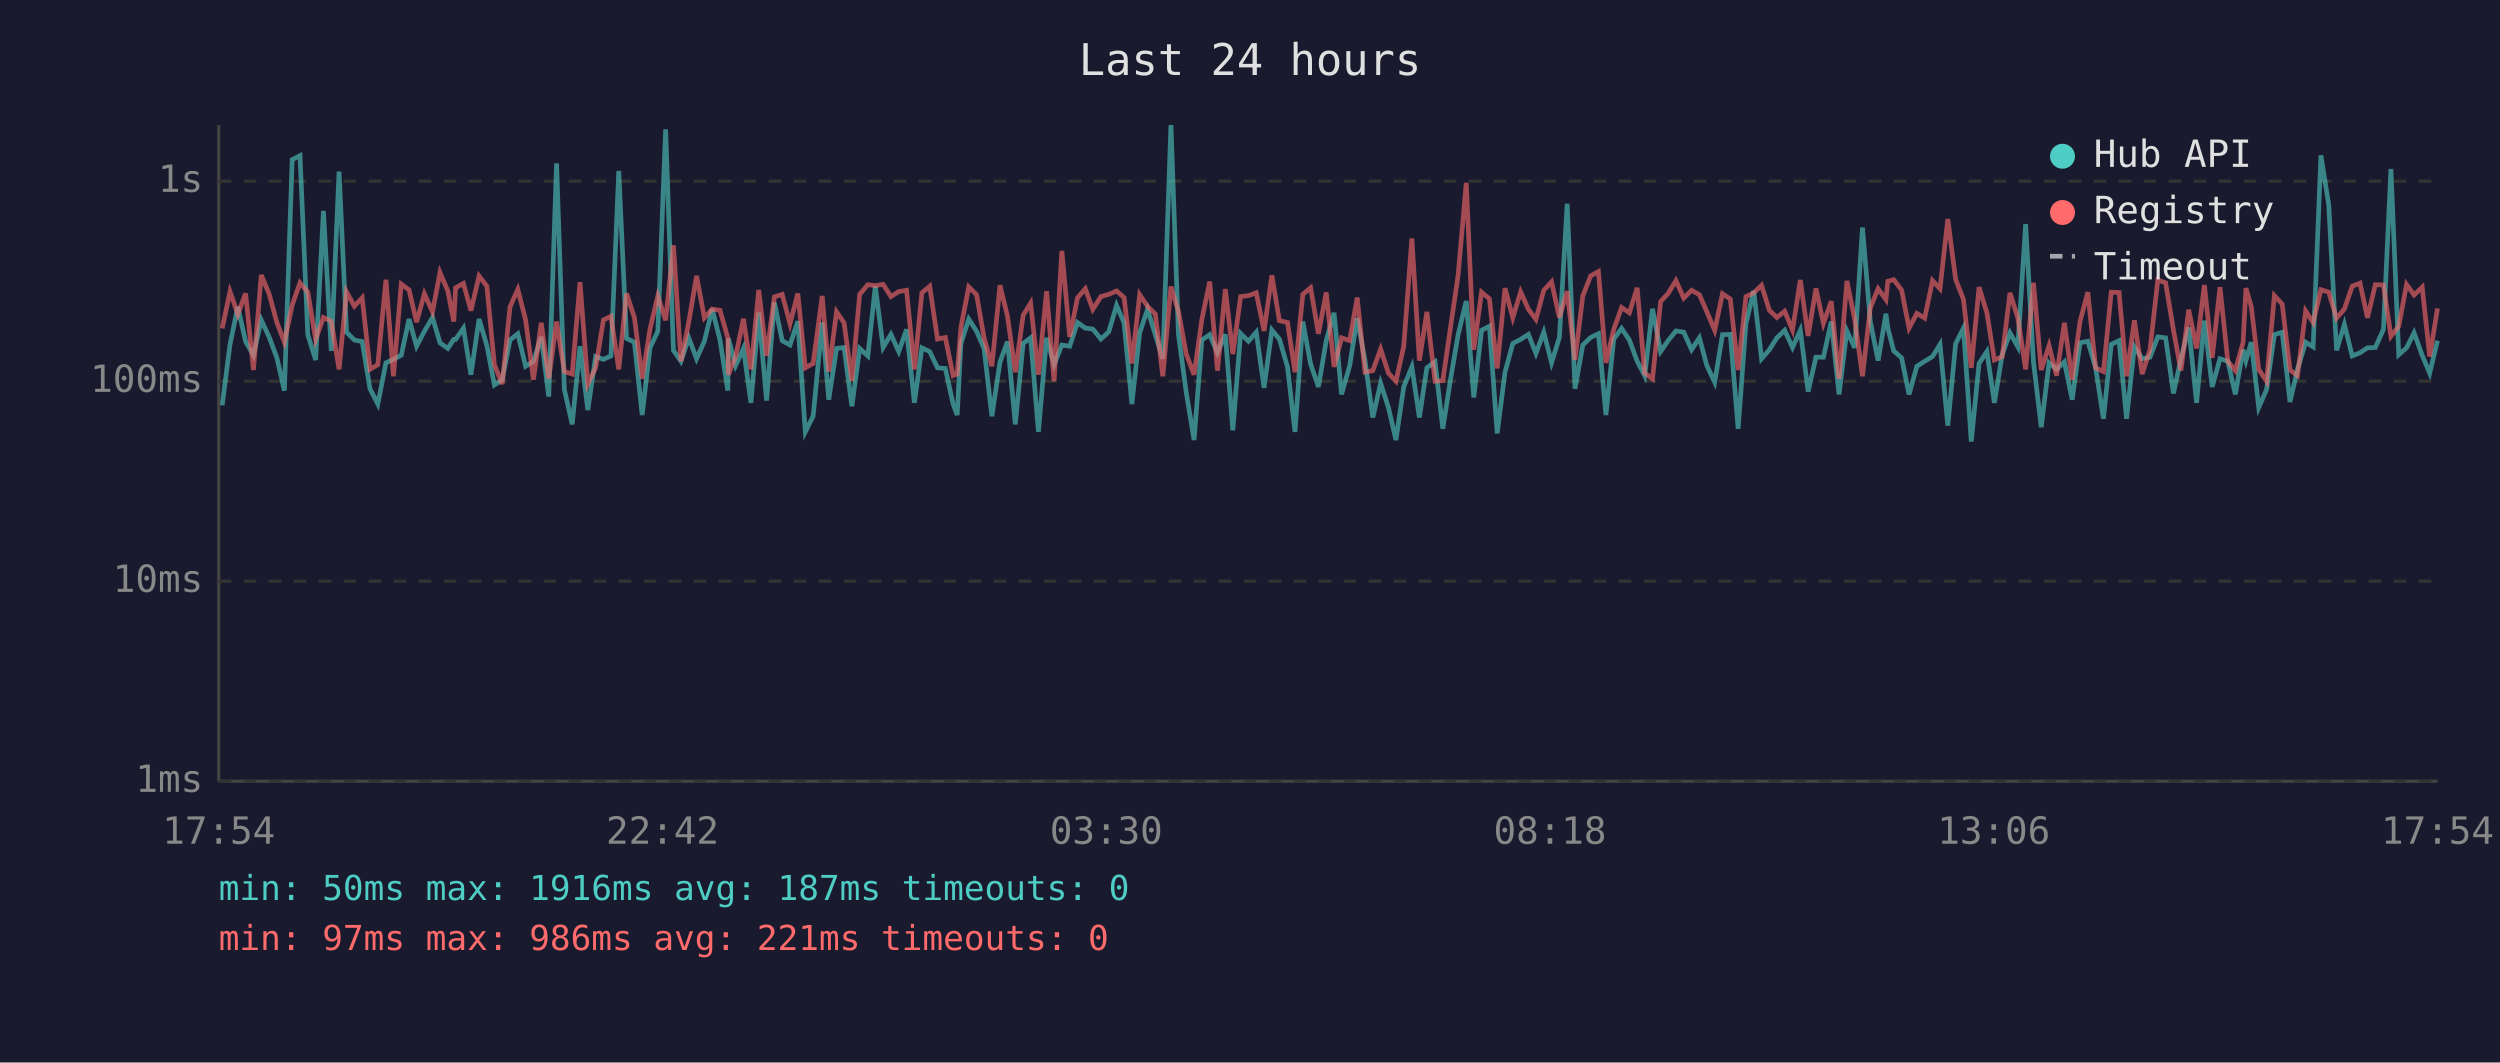
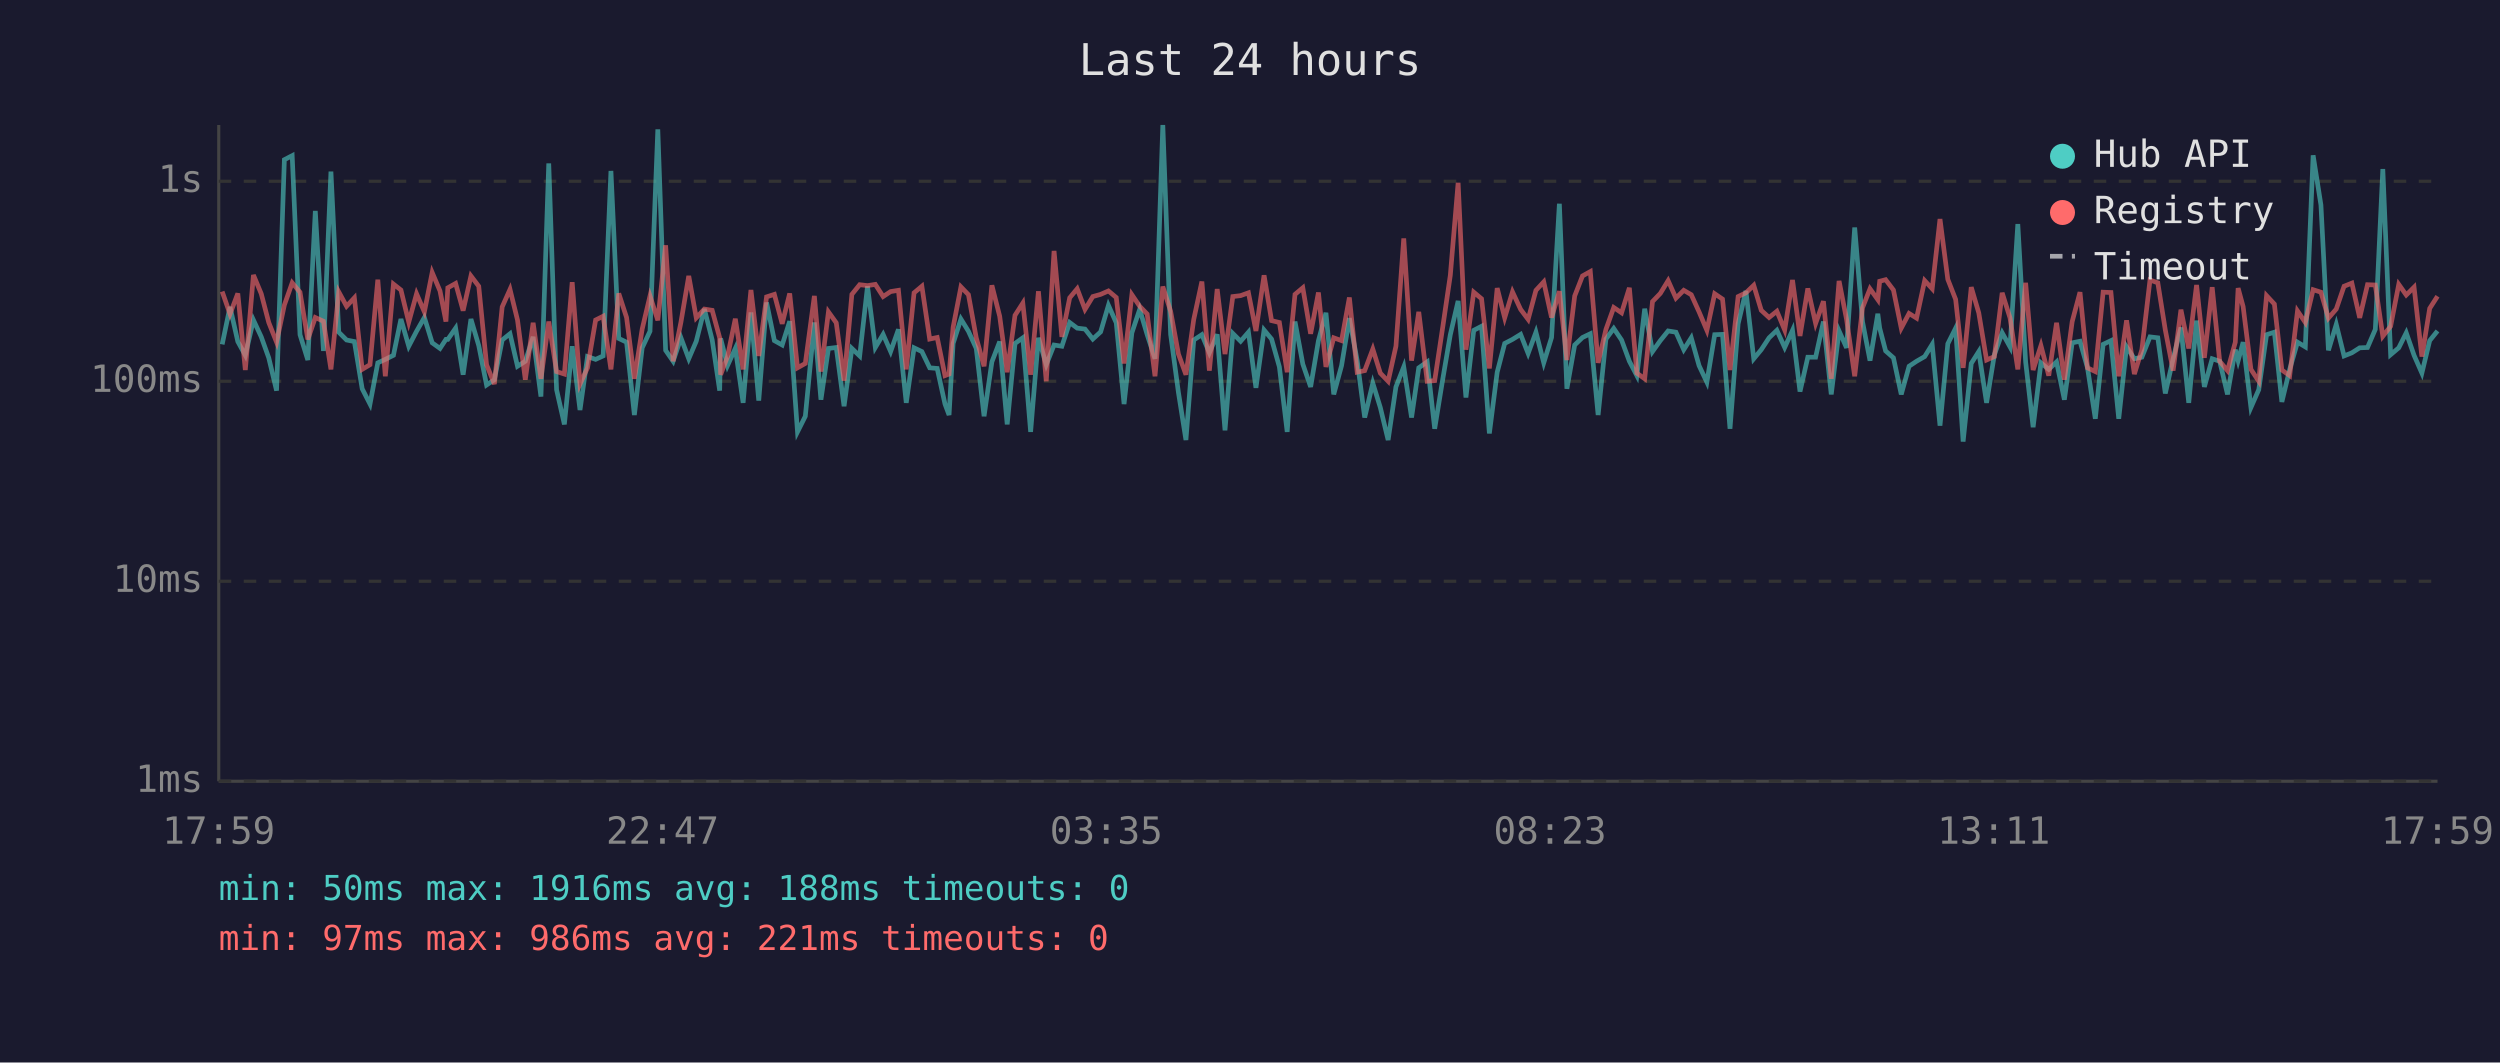
<svg xmlns="http://www.w3.org/2000/svg" viewBox="0 0 800 340" font-family="monospace" font-size="12">
  <rect width="800" height="340" fill="#1a1a2e" />
  <text x="400" y="24" fill="#e0e0e0" font-size="14" text-anchor="middle">Last 24 hours</text>
  <line x1="70" y1="40" x2="70" y2="250" stroke="#444" stroke-width="1" />
  <line x1="70" y1="250" x2="780" y2="250" stroke="#444" stroke-width="1" />
  <line x1="70" y1="250" x2="780" y2="250" stroke="#333" stroke-width="1" stroke-dasharray="4" />
  <text x="65" y="250" fill="#888" text-anchor="end" dominant-baseline="middle">1ms</text>
  <line x1="70" y1="186" x2="780" y2="186" stroke="#333" stroke-width="1" stroke-dasharray="4" />
  <text x="65" y="186" fill="#888" text-anchor="end" dominant-baseline="middle">10ms</text>
  <line x1="70" y1="122" x2="780" y2="122" stroke="#333" stroke-width="1" stroke-dasharray="4" />
  <text x="65" y="122" fill="#888" text-anchor="end" dominant-baseline="middle">100ms</text>
  <line x1="70" y1="58" x2="780" y2="58" stroke="#333" stroke-width="1" stroke-dasharray="4" />
  <text x="65" y="58" fill="#888" text-anchor="end" dominant-baseline="middle">1s</text>
-   <text x="70" y="270" fill="#888" text-anchor="middle">17:54</text>
-   <text x="212" y="270" fill="#888" text-anchor="middle">22:42</text>
-   <text x="354" y="270" fill="#888" text-anchor="middle">03:30</text>
-   <text x="496" y="270" fill="#888" text-anchor="middle">08:18</text>
-   <text x="638" y="270" fill="#888" text-anchor="middle">13:06</text>
-   <text x="780" y="270" fill="#888" text-anchor="middle">17:54</text>
-   <polyline points="71.1,129.7 73.6,110.2 76.1,98.2 78.6,109.3 81.1,113.7 83.6,102.4 86.1,107.8 88.6,114.5 91.0,125.0 93.5,51.1 96.0,49.8 98.5,107.1 101.0,115.2 103.5,67.5 106.0,112.3 108.5,54.9 110.9,106.3 113.4,108.8 115.9,109.3 118.4,124.4 120.9,129.3 123.5,116.1 125.9,115.0 128.4,113.7 130.9,102.1 133.3,110.8 135.8,106.0 138.4,101.6 140.8,109.7 143.3,111.5 145.2,108.6 145.8,108.6 148.3,105.0 150.7,119.9 153.3,102.1 155.8,110.6 158.2,123.2 160.7,121.5 163.2,108.8 165.7,106.8 168.2,117.2 170.7,115.6 173.2,107.8 175.6,126.9 178.1,52.3 180.6,124.7 183.1,135.8 185.6,110.8 188.1,131.2 190.6,114.1 193.1,115.0 195.5,113.9 198.0,54.7 200.5,108.3 203.0,109.5 205.5,132.8 208.0,111.3 210.5,106.0 213.0,41.4 215.5,112.1 217.9,115.6 220.4,108.1 222.9,114.8 225.4,109.2 227.9,98.9 230.4,108.8 232.9,125.0 233.1,108.3 235.4,117.0 237.9,111.5 240.3,128.9 242.8,100.0 245.3,128.2 247.8,96.8 250.3,109.0 252.8,110.4 255.3,102.8 257.7,138.2 260.2,133.2 263.1,103.2 265.2,127.9 267.7,111.5 270.1,111.2 272.6,130.0 275.1,111.5 277.7,113.9 280.1,91.6 282.6,111.2 285.1,107.0 287.6,112.5 290.1,105.4 292.6,128.9 295.0,111.3 297.5,112.5 300.0,117.7 302.5,117.9 305.0,129.3 306.3,132.8 307.5,109.9 310.0,102.1 312.5,106.0 314.9,111.5 317.4,133.2 320.0,115.8 322.4,109.3 324.9,135.8 327.4,109.9 329.8,108.1 332.3,138.2 334.9,108.1 337.3,116.7 339.8,110.4 342.3,110.8 344.8,103.2 347.3,105.0 349.7,105.3 352.3,108.5 354.8,106.2 357.3,97.7 359.7,103.3 362.2,129.3 364.7,106.5 367.2,99.0 369.7,107.1 372.1,114.8 374.7,40.0 377.1,107.0 379.6,125.6 382.1,140.8 384.6,108.8 387.1,107.1 389.6,112.9 392.1,107.0 394.5,137.7 397.0,106.7 399.5,109.2 402.0,106.3 404.5,124.1 407.0,105.6 409.4,108.5 412.0,117.4 414.4,138.2 416.9,102.9 419.4,116.5 421.9,123.8 424.4,109.0 426.9,100.1 429.3,126.2 431.9,117.0 434.3,101.8 436.8,115.4 439.3,133.6 441.8,122.6 444.3,130.4 446.7,140.8 449.2,123.8 451.8,117.4 454.2,133.6 456.6,117.7 459.2,115.8 461.7,137.2 464.2,121.2 466.6,107.1 469.2,96.3 471.6,127.2 474.1,105.7 476.6,104.4 479.1,138.7 481.6,119.1 484.1,109.9 486.6,108.6 489.1,107.0 491.5,113.1 494.0,106.3 496.5,116.1 499.0,108.0 501.5,65.2 504.0,124.4 506.5,110.4 509.0,108.0 511.5,106.8 513.9,132.8 516.4,108.5 518.9,105.1 521.4,108.8 523.9,115.6 526.3,120.2 528.8,98.8 531.4,112.5 533.8,109.0 536.3,105.9 538.8,106.3 541.3,111.9 543.8,108.1 546.2,117.0 548.7,122.3 551.2,107.1 553.7,107.0 556.2,137.2 558.7,103.6 561.2,93.1 563.7,114.8 566.2,111.9 568.6,108.1 571.1,105.7 573.6,111.2 576.1,105.7 578.6,125.3 581.1,114.3 583.5,114.3 586.0,102.9 588.5,126.2 591.0,105.9 593.5,111.3 596.0,72.8 598.5,102.9 601.0,115.4 603.5,100.4 604.1,105.0 606.0,112.3 608.5,114.5 610.9,126.2 613.4,117.2 615.9,115.6 618.4,114.1 620.8,110.2 623.3,136.2 625.8,110.0 628.3,105.0 630.8,141.3 633.3,116.3 635.8,112.5 638.2,128.9 640.7,113.5 643.2,106.5 645.7,111.0 648.2,71.7 650.7,115.8 653.2,136.7 655.7,116.1 658.1,118.2 660.6,115.8 663.1,127.9 665.6,109.7 668.1,109.2 670.6,117.7 673.1,134.0 675.6,110.2 678.1,109.0 680.5,134.0 683.0,111.0 685.5,114.8 688.0,114.3 690.5,107.8 693.0,108.1 695.5,125.9 697.9,114.8 700.4,104.8 702.9,128.9 705.4,102.6 707.9,123.8 710.4,114.8 712.9,115.6 715.3,126.2 717.8,111.9 718.7,115.4 720.4,109.5 722.8,130.4 725.3,124.7 727.8,107.1 730.3,106.3 732.8,128.6 735.2,118.2 737.8,109.5 740.2,111.0 742.7,49.7 745.2,65.6 747.7,112.1 750.2,103.8 752.7,113.9 755.2,112.9 757.6,111.3 760.1,111.2 762.7,105.4 765.1,54.1 767.6,113.5 770.1,111.3 772.5,106.5 775.1,113.7 777.5,119.4 780.0,109.0" fill="none" stroke="#4ecdc4" stroke-width="1.5" opacity="0.6" />
-   <polyline points="71.1,105.1 73.6,93.3 76.1,100.5 78.6,93.9 81.1,118.4 83.6,88.0 86.1,94.0 88.6,103.2 91.0,109.5 93.5,97.6 96.0,90.5 98.5,93.5 101.0,108.6 103.5,101.6 106.0,102.8 108.5,118.2 110.9,93.4 113.4,98.0 115.9,95.3 118.4,118.2 120.9,116.7 123.5,89.5 125.9,120.4 128.4,90.9 130.9,92.8 133.3,103.1 135.8,94.0 138.4,99.8 140.8,87.2 143.3,93.1 145.2,102.9 145.8,92.1 148.3,90.7 150.7,99.4 153.3,88.3 155.8,91.6 158.2,116.7 160.7,122.9 163.2,98.2 165.7,92.6 168.2,102.4 170.7,121.5 173.2,103.3 175.6,121.2 178.1,102.9 180.6,118.9 183.1,119.7 185.6,90.3 188.1,122.9 190.6,117.7 193.1,102.4 195.5,101.2 198.0,118.2 200.5,93.9 203.0,101.6 205.5,121.2 208.0,105.3 210.5,94.7 213.0,102.5 215.5,78.5 217.9,115.6 220.4,103.1 222.9,88.3 225.4,101.7 227.9,98.9 230.4,99.3 232.9,108.1 233.1,119.9 235.4,114.1 237.9,102.0 240.3,118.2 242.8,92.8 245.3,113.9 247.8,95.0 250.3,94.2 252.8,103.6 255.3,93.9 257.7,117.7 260.2,116.3 263.1,94.7 265.2,118.9 267.7,99.8 270.1,103.3 272.6,121.8 275.1,94.2 277.7,91.1 280.1,91.4 282.6,91.0 285.1,94.9 287.6,93.3 290.1,92.9 292.6,118.2 295.0,93.7 297.5,91.6 300.0,108.5 302.5,108.0 305.0,120.2 306.3,119.7 307.5,104.7 310.0,91.8 312.5,94.3 314.9,108.1 317.4,117.2 320.0,91.3 322.4,101.2 324.9,119.1 327.4,100.9 329.8,97.0 332.3,119.9 334.9,93.2 337.3,122.0 339.8,80.3 342.3,107.8 344.8,95.3 347.3,92.4 349.7,99.0 352.3,94.9 354.8,94.2 357.3,93.1 359.7,95.2 362.2,116.3 364.7,94.3 367.2,98.0 369.7,100.5 372.1,120.4 374.7,91.7 377.1,99.6 379.6,113.3 382.1,119.9 384.6,102.2 387.1,90.1 389.6,118.6 392.1,92.5 394.5,113.3 397.0,94.9 399.5,94.6 402.0,93.7 404.5,105.9 407.0,88.1 409.4,102.6 412.0,103.2 414.4,119.1 416.9,94.2 419.4,92.1 421.9,106.8 424.4,93.6 426.9,117.4 429.3,108.1 431.9,109.0 434.3,95.2 436.8,119.1 439.3,118.6 441.8,111.7 444.3,119.4 446.7,122.0 449.2,110.8 451.8,76.3 454.2,115.4 456.6,99.8 459.2,122.0 461.7,121.8 464.2,104.5 466.6,88.1 469.2,58.5 471.6,111.9 474.1,93.5 476.6,95.6 479.1,117.9 481.6,92.2 484.1,101.7 486.6,93.4 489.1,99.0 491.5,102.2 494.0,92.9 496.5,90.2 499.0,101.6 501.5,93.2 504.0,115.2 506.5,94.7 509.0,88.3 511.5,86.9 513.9,116.1 516.4,105.4 518.9,98.4 521.4,100.1 523.9,92.1 526.3,119.4 528.8,121.2 531.4,96.5 533.8,93.9 536.3,89.8 538.8,95.4 541.3,92.9 543.8,94.3 546.2,99.8 548.7,105.7 551.2,94.0 553.7,95.7 556.2,118.4 558.7,94.9 561.2,93.7 563.7,91.3 566.2,99.3 568.6,101.6 571.1,99.6 573.6,105.6 576.1,89.6 578.6,107.5 581.1,92.3 583.5,103.5 586.0,96.4 588.5,121.2 591.0,89.9 593.5,102.2 596.0,120.4 598.5,98.5 601.0,92.4 603.5,95.9 604.1,90.0 606.0,89.5 608.5,92.8 610.9,105.0 613.4,100.3 615.9,101.8 618.4,89.8 620.8,92.4 623.3,70.1 625.8,89.4 628.3,95.8 630.8,117.7 633.3,91.9 635.8,100.1 638.2,115.2 640.7,114.1 643.2,93.7 645.7,101.7 648.2,118.2 650.7,90.5 653.2,118.4 655.7,110.6 658.1,120.2 660.6,103.3 663.1,121.5 665.6,102.9 668.1,93.5 670.6,117.7 673.1,118.9 675.6,93.5 678.1,93.6 680.5,120.4 683.0,102.5 685.5,119.7 688.0,111.9 690.5,89.6 693.0,90.5 695.5,105.6 697.9,118.6 700.4,99.1 702.9,111.5 705.4,91.2 707.9,114.5 710.4,91.9 712.9,115.6 715.3,118.6 717.8,109.5 718.7,92.2 720.4,98.1 722.8,118.2 725.3,122.0 727.8,94.6 730.3,97.3 732.8,118.4 735.2,120.2 737.8,99.5 740.2,103.2 742.7,92.7 745.2,93.5 747.7,101.8 750.2,98.9 752.7,91.6 755.2,90.6 757.6,101.7 760.1,91.1 762.7,91.2 765.1,107.6 767.6,104.4 770.1,91.0 772.5,94.4 775.1,91.9 777.5,114.1 780.0,98.7" fill="none" stroke="#ff6b6b" stroke-width="1.5" opacity="0.6" />
+   <text x="70" y="270" fill="#888" text-anchor="middle">17:59</text>
+   <text x="212" y="270" fill="#888" text-anchor="middle">22:47</text>
+   <text x="354" y="270" fill="#888" text-anchor="middle">03:35</text>
+   <text x="496" y="270" fill="#888" text-anchor="middle">08:23</text>
+   <text x="638" y="270" fill="#888" text-anchor="middle">13:11</text>
+   <text x="780" y="270" fill="#888" text-anchor="middle">17:59</text>
+   <polyline points="71.1,110.2 73.6,98.2 76.1,109.3 78.5,113.7 81.1,102.4 83.6,107.8 86.0,114.5 88.5,125.0 91.0,51.1 93.5,49.8 96.0,107.1 98.5,115.2 100.9,67.5 103.5,112.3 105.9,54.9 108.4,106.3 110.9,108.8 113.4,109.3 115.9,124.4 118.4,129.3 120.9,116.1 123.3,115.0 125.9,113.7 128.3,102.1 130.8,110.8 133.3,106.0 135.8,101.6 138.3,109.7 140.8,111.5 142.7,108.6 143.3,108.6 145.8,105.0 148.2,119.9 150.7,102.1 153.2,110.6 155.7,123.2 158.2,121.5 160.7,108.8 163.2,106.8 165.6,117.2 168.1,115.6 170.6,107.8 173.1,126.9 175.6,52.3 178.1,124.7 180.6,135.8 183.1,110.8 185.6,131.2 188.0,114.1 190.6,115.0 193.0,113.9 195.5,54.7 198.0,108.3 200.5,109.5 203.0,132.8 205.5,111.3 208.0,106.0 210.5,41.4 213.0,112.1 215.4,115.6 217.9,108.1 220.4,114.8 222.8,109.2 225.4,98.9 227.9,108.8 230.3,125.0 230.6,108.3 232.8,117.0 235.3,111.5 237.8,128.9 240.3,100.0 242.8,128.2 245.3,96.8 247.8,109.0 250.3,110.4 252.7,102.8 255.2,138.2 257.7,133.2 260.6,103.2 262.7,127.9 265.1,111.5 267.6,111.2 270.1,130.0 272.6,111.5 275.1,113.9 277.6,91.6 280.1,111.2 282.6,107.0 285.0,112.5 287.5,105.4 290.0,128.9 292.5,111.3 295.0,112.5 297.5,117.7 299.9,117.9 302.4,129.3 303.7,132.8 305.0,109.9 307.5,102.1 309.9,106.0 312.4,111.5 314.9,133.2 317.4,115.8 319.9,109.3 322.3,135.8 324.8,109.9 327.3,108.1 329.8,138.2 332.3,108.1 334.8,116.7 337.3,110.4 339.8,110.8 342.3,103.2 344.7,105.0 347.2,105.3 349.7,108.5 352.2,106.2 354.7,97.7 357.2,103.3 359.7,129.3 362.2,106.5 364.7,99.0 367.1,107.1 369.6,114.8 372.1,40.0 374.6,107.0 377.1,125.6 379.5,140.8 382.0,108.8 384.6,107.1 387.0,112.9 389.5,107.0 392.0,137.7 394.5,106.7 397.0,109.2 399.5,106.3 401.9,124.1 404.5,105.6 406.9,108.5 409.4,117.4 411.9,138.2 414.4,102.9 416.9,116.5 419.4,123.8 421.9,109.0 424.3,100.1 426.8,126.2 429.3,117.0 431.8,101.8 434.3,115.4 436.7,133.6 439.3,122.6 441.7,130.4 444.2,140.8 446.7,123.8 449.2,117.4 451.7,133.6 454.0,117.7 456.7,115.8 459.1,137.2 461.7,121.2 464.1,107.1 466.6,96.3 469.1,127.2 471.6,105.7 474.1,104.4 476.6,138.7 479.1,119.1 481.5,109.9 484.0,108.6 486.6,107.0 489.0,113.1 491.5,106.3 494.0,116.1 496.5,108.0 499.0,65.2 501.4,124.4 503.9,110.4 506.4,108.0 508.9,106.8 511.4,132.8 513.9,108.5 516.4,105.1 518.9,108.8 521.4,115.6 523.8,120.2 526.3,98.8 528.8,112.5 531.3,109.0 533.8,105.9 536.3,106.3 538.8,111.9 541.2,108.1 543.7,117.0 546.2,122.3 548.7,107.1 551.2,107.0 553.6,137.2 556.2,103.6 558.7,93.1 561.2,114.8 563.6,111.9 566.1,108.1 568.6,105.7 571.1,111.2 573.6,105.7 576.0,125.3 578.5,114.3 581.0,114.3 583.5,102.9 586.0,126.2 588.5,105.9 590.9,111.3 593.5,72.8 596.0,102.9 598.4,115.4 600.9,100.4 601.5,105.0 603.4,112.3 605.9,114.5 608.4,126.2 610.9,117.2 613.3,115.6 615.9,114.1 618.3,110.2 620.8,136.2 623.3,110.0 625.8,105.0 628.2,141.3 630.8,116.3 633.2,112.5 635.7,128.9 638.2,113.5 640.7,106.5 643.2,111.0 645.7,71.7 648.2,115.8 650.6,136.7 653.1,116.1 655.6,118.2 658.1,115.8 660.6,127.9 663.1,109.7 665.6,109.2 668.0,117.7 670.5,134.0 673.0,110.2 675.5,109.0 678.0,134.0 680.5,111.0 683.0,114.8 685.4,114.3 688.0,107.8 690.5,108.1 692.9,125.9 695.4,114.8 697.9,104.8 700.4,128.9 702.9,102.6 705.4,123.8 707.9,114.8 710.3,115.6 712.8,126.2 715.3,111.9 716.2,115.4 717.8,109.5 720.3,130.4 722.8,124.7 725.3,107.1 727.8,106.3 730.2,128.6 732.7,118.2 735.2,109.5 737.7,111.0 740.2,49.7 742.7,65.6 745.1,112.1 747.6,103.8 750.1,113.9 752.6,112.9 755.1,111.3 757.6,111.2 760.1,105.4 762.5,54.1 765.0,113.5 767.6,111.3 770.0,106.5 772.5,113.7 775.0,119.4 777.5,109.0 780.0,105.9" fill="none" stroke="#4ecdc4" stroke-width="1.5" opacity="0.6" />
+   <polyline points="71.1,93.3 73.6,100.5 76.1,93.9 78.5,118.4 81.1,88.0 83.6,94.0 86.0,103.2 88.5,109.5 91.0,97.6 93.5,90.5 96.0,93.5 98.5,108.6 100.9,101.6 103.5,102.8 105.9,118.2 108.4,93.4 110.9,98.0 113.4,95.3 115.9,118.2 118.4,116.7 120.9,89.5 123.3,120.4 125.9,90.9 128.3,92.8 130.8,103.1 133.3,94.0 135.8,99.8 138.3,87.2 140.8,93.1 142.7,102.9 143.3,92.1 145.8,90.7 148.2,99.4 150.7,88.3 153.2,91.6 155.7,116.7 158.2,122.9 160.7,98.2 163.2,92.6 165.6,102.4 168.1,121.5 170.6,103.3 173.1,121.2 175.6,102.9 178.1,118.9 180.6,119.7 183.1,90.3 185.6,122.9 188.0,117.7 190.6,102.4 193.0,101.2 195.5,118.2 198.0,93.9 200.5,101.6 203.0,121.2 205.5,105.3 208.0,94.7 210.5,102.5 213.0,78.5 215.4,115.6 217.9,103.1 220.4,88.3 222.8,101.7 225.4,98.9 227.9,99.3 230.3,108.1 230.6,119.9 232.8,114.1 235.3,102.0 237.8,118.2 240.3,92.8 242.8,113.9 245.3,95.0 247.8,94.2 250.3,103.6 252.7,93.9 255.2,117.7 257.7,116.3 260.6,94.7 262.7,118.9 265.1,99.8 267.6,103.3 270.1,121.8 272.6,94.2 275.1,91.1 277.6,91.4 280.1,91.0 282.6,94.9 285.0,93.3 287.5,92.9 290.0,118.2 292.5,93.7 295.0,91.6 297.5,108.5 299.9,108.0 302.4,120.2 303.7,119.7 305.0,104.7 307.5,91.8 309.9,94.3 312.4,108.1 314.9,117.2 317.4,91.3 319.9,101.2 322.3,119.1 324.8,100.9 327.3,97.0 329.8,119.9 332.3,93.2 334.8,122.0 337.3,80.3 339.8,107.8 342.3,95.3 344.7,92.4 347.2,99.0 349.7,94.9 352.2,94.2 354.7,93.1 357.2,95.2 359.7,116.3 362.2,94.3 364.7,98.0 367.1,100.5 369.6,120.4 372.1,91.7 374.6,99.6 377.1,113.3 379.5,119.9 382.0,102.2 384.6,90.1 387.0,118.6 389.5,92.5 392.0,113.3 394.5,94.9 397.0,94.6 399.5,93.7 401.9,105.9 404.5,88.1 406.9,102.6 409.4,103.2 411.9,119.1 414.4,94.2 416.9,92.1 419.4,106.8 421.9,93.6 424.3,117.4 426.8,108.1 429.3,109.0 431.8,95.2 434.3,119.1 436.7,118.6 439.3,111.7 441.7,119.4 444.2,122.0 446.7,110.8 449.2,76.3 451.7,115.4 454.0,99.8 456.7,122.0 459.1,121.8 461.7,104.5 464.1,88.1 466.6,58.5 469.1,111.9 471.6,93.5 474.1,95.6 476.6,117.9 479.1,92.2 481.5,101.7 484.0,93.4 486.6,99.0 489.0,102.2 491.5,92.9 494.0,90.2 496.5,101.6 499.0,93.2 501.4,115.2 503.9,94.7 506.4,88.3 508.9,86.9 511.4,116.1 513.9,105.4 516.4,98.4 518.9,100.1 521.4,92.1 523.8,119.4 526.3,121.2 528.8,96.5 531.3,93.9 533.8,89.8 536.3,95.4 538.8,92.9 541.2,94.3 543.7,99.8 546.2,105.7 548.7,94.0 551.2,95.7 553.6,118.4 556.2,94.9 558.7,93.7 561.2,91.3 563.6,99.3 566.1,101.6 568.6,99.6 571.1,105.6 573.6,89.6 576.0,107.5 578.5,92.3 581.0,103.5 583.5,96.4 586.0,121.2 588.5,89.9 590.9,102.2 593.5,120.4 596.0,98.5 598.4,92.4 600.9,95.9 601.5,90.0 603.4,89.5 605.9,92.8 608.4,105.0 610.9,100.3 613.3,101.8 615.9,89.8 618.3,92.4 620.8,70.1 623.3,89.4 625.8,95.8 628.2,117.7 630.8,91.9 633.2,100.1 635.7,115.2 638.2,114.1 640.7,93.7 643.2,101.7 645.7,118.2 648.2,90.5 650.6,118.4 653.1,110.6 655.6,120.2 658.1,103.3 660.6,121.5 663.1,102.9 665.6,93.5 668.0,117.7 670.5,118.9 673.0,93.5 675.5,93.6 678.0,120.4 680.5,102.5 683.0,119.7 685.4,111.9 688.0,89.6 690.5,90.5 692.9,105.6 695.4,118.6 697.9,99.1 700.4,111.5 702.9,91.2 705.4,114.5 707.9,91.9 710.3,115.6 712.8,118.6 715.3,109.5 716.2,92.2 717.8,98.1 720.3,118.2 722.8,122.0 725.3,94.6 727.8,97.3 730.2,118.4 732.7,120.2 735.2,99.5 737.7,103.2 740.2,92.7 742.7,93.5 745.1,101.8 747.6,98.9 750.1,91.6 752.6,90.6 755.1,101.7 757.6,91.1 760.1,91.2 762.5,107.6 765.0,104.4 767.6,91.0 770.0,94.4 772.5,91.9 775.0,114.1 777.5,98.7 780.0,94.8" fill="none" stroke="#ff6b6b" stroke-width="1.5" opacity="0.6" />
  <circle cx="660" cy="50" r="4" fill="#4ecdc4" />
  <text x="670" y="50" fill="#e0e0e0" dominant-baseline="middle">Hub API</text>
  <circle cx="660" cy="68" r="4" fill="#ff6b6b" />
  <text x="670" y="68" fill="#e0e0e0" dominant-baseline="middle">Registry</text>
  <line x1="656" y1="82" x2="664" y2="82" stroke="#e0e0e0" stroke-width="1.5" stroke-dasharray="4,3" opacity="0.7" />
  <text x="670" y="86" fill="#e0e0e0" dominant-baseline="middle">Timeout</text>
-   <text x="70" y="288" fill="#4ecdc4" font-size="11">min: 50ms  max: 1916ms  avg: 187ms  timeouts: 0</text>
+   <text x="70" y="288" fill="#4ecdc4" font-size="11">min: 50ms  max: 1916ms  avg: 188ms  timeouts: 0</text>
  <text x="70" y="304" fill="#ff6b6b" font-size="11">min: 97ms  max: 986ms  avg: 221ms  timeouts: 0</text>
</svg>
